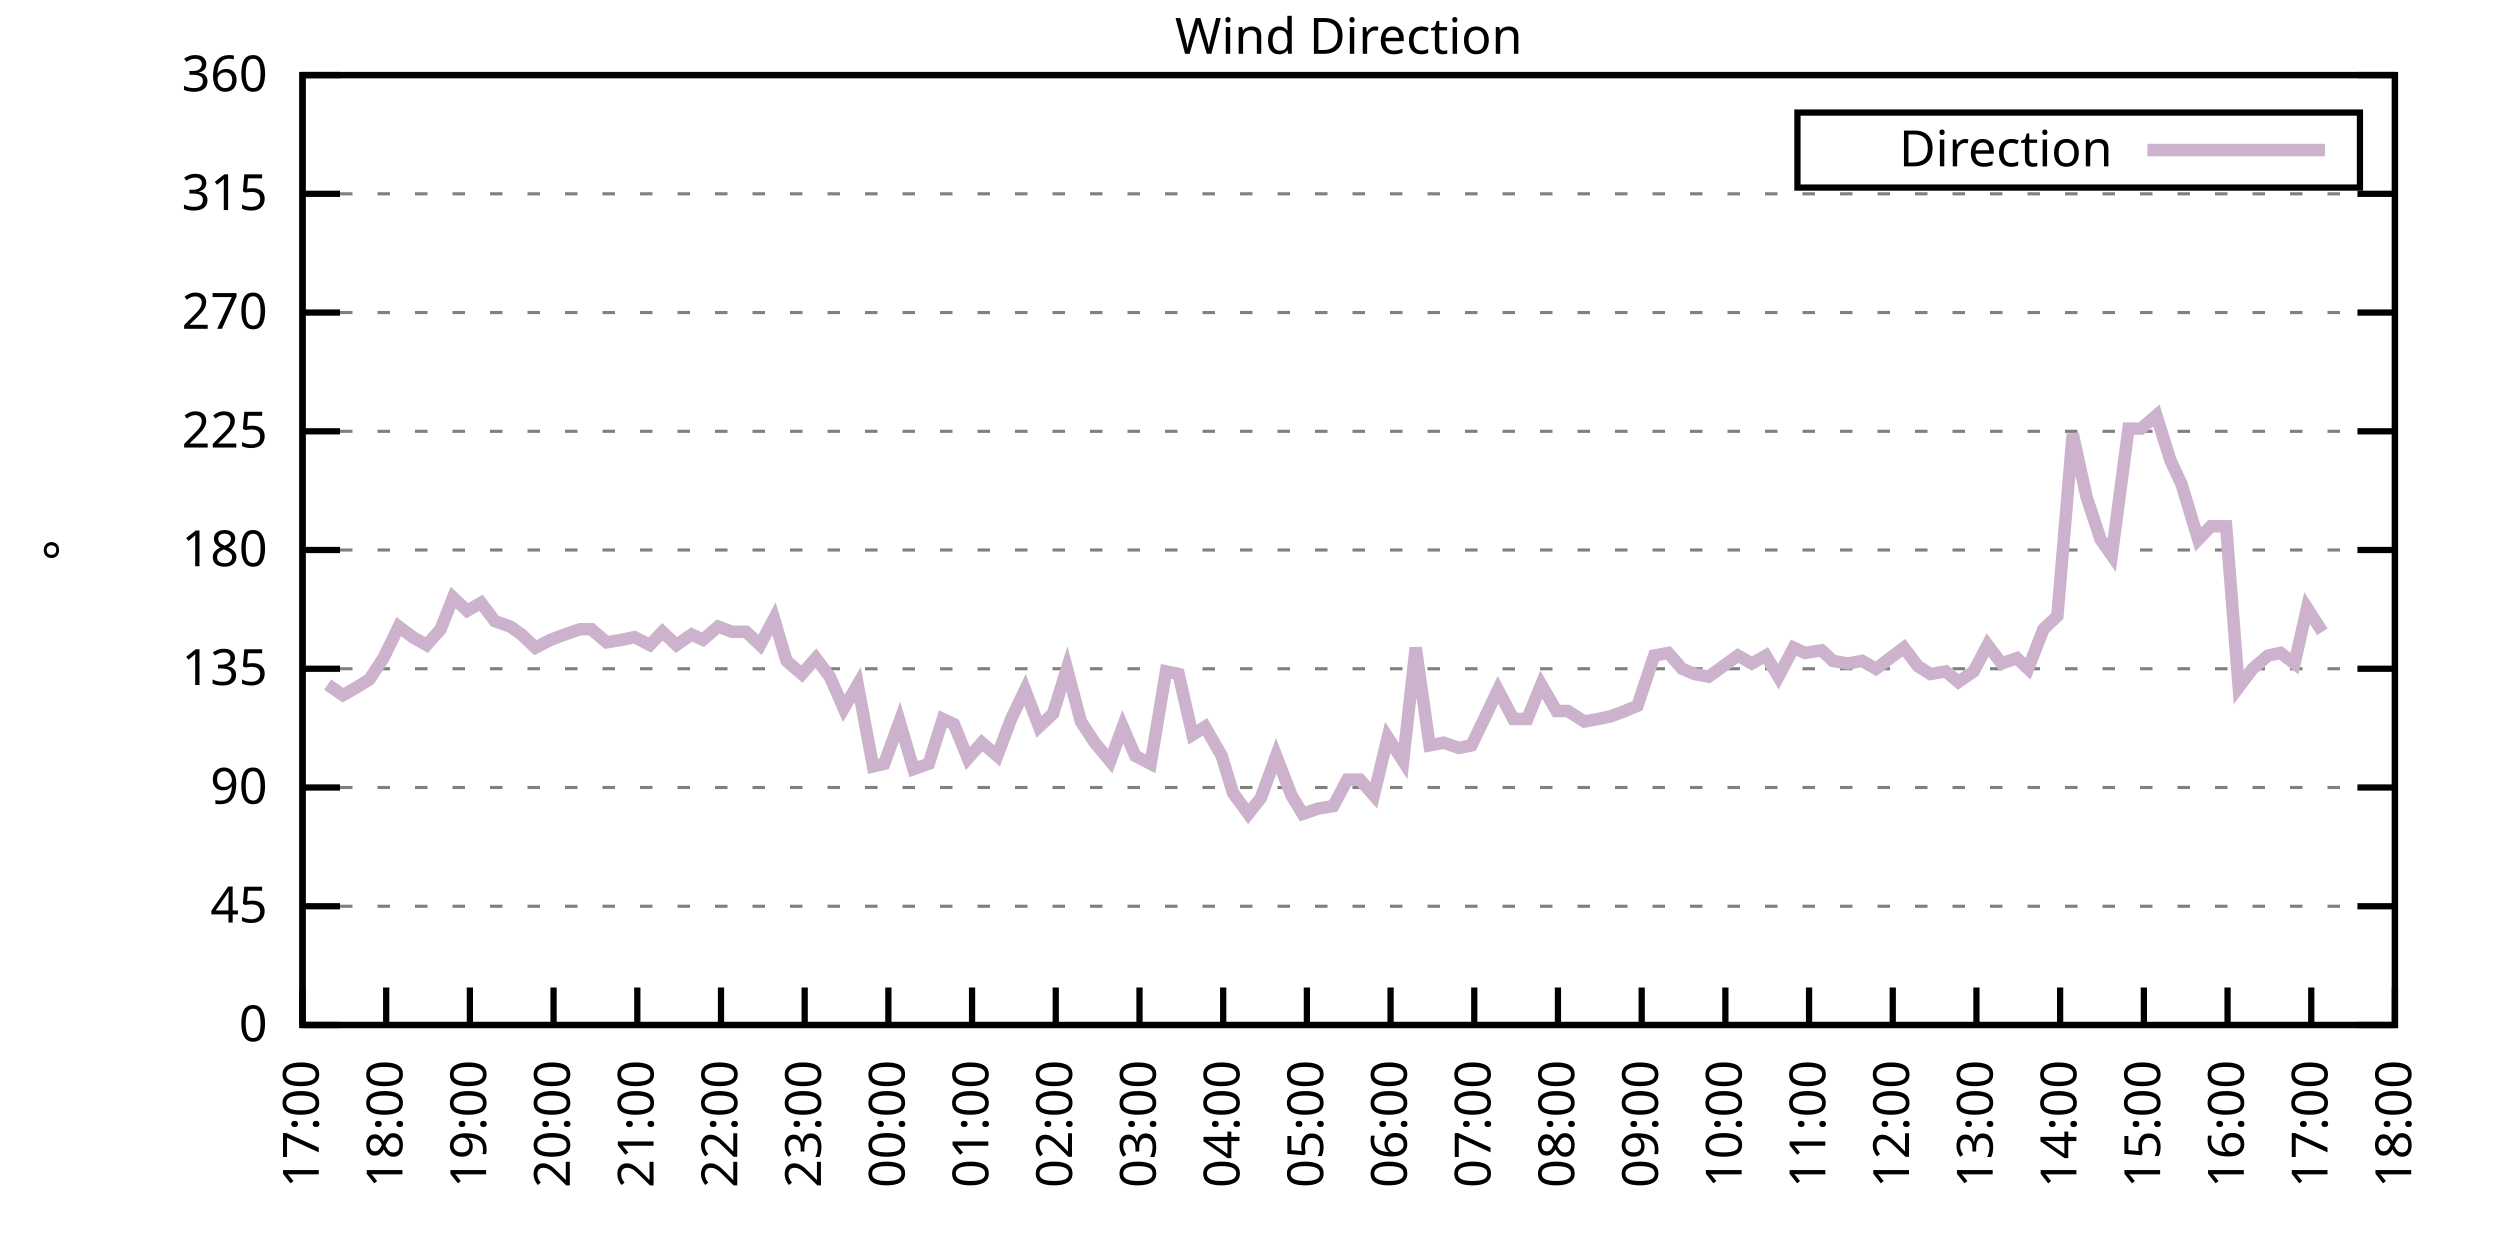
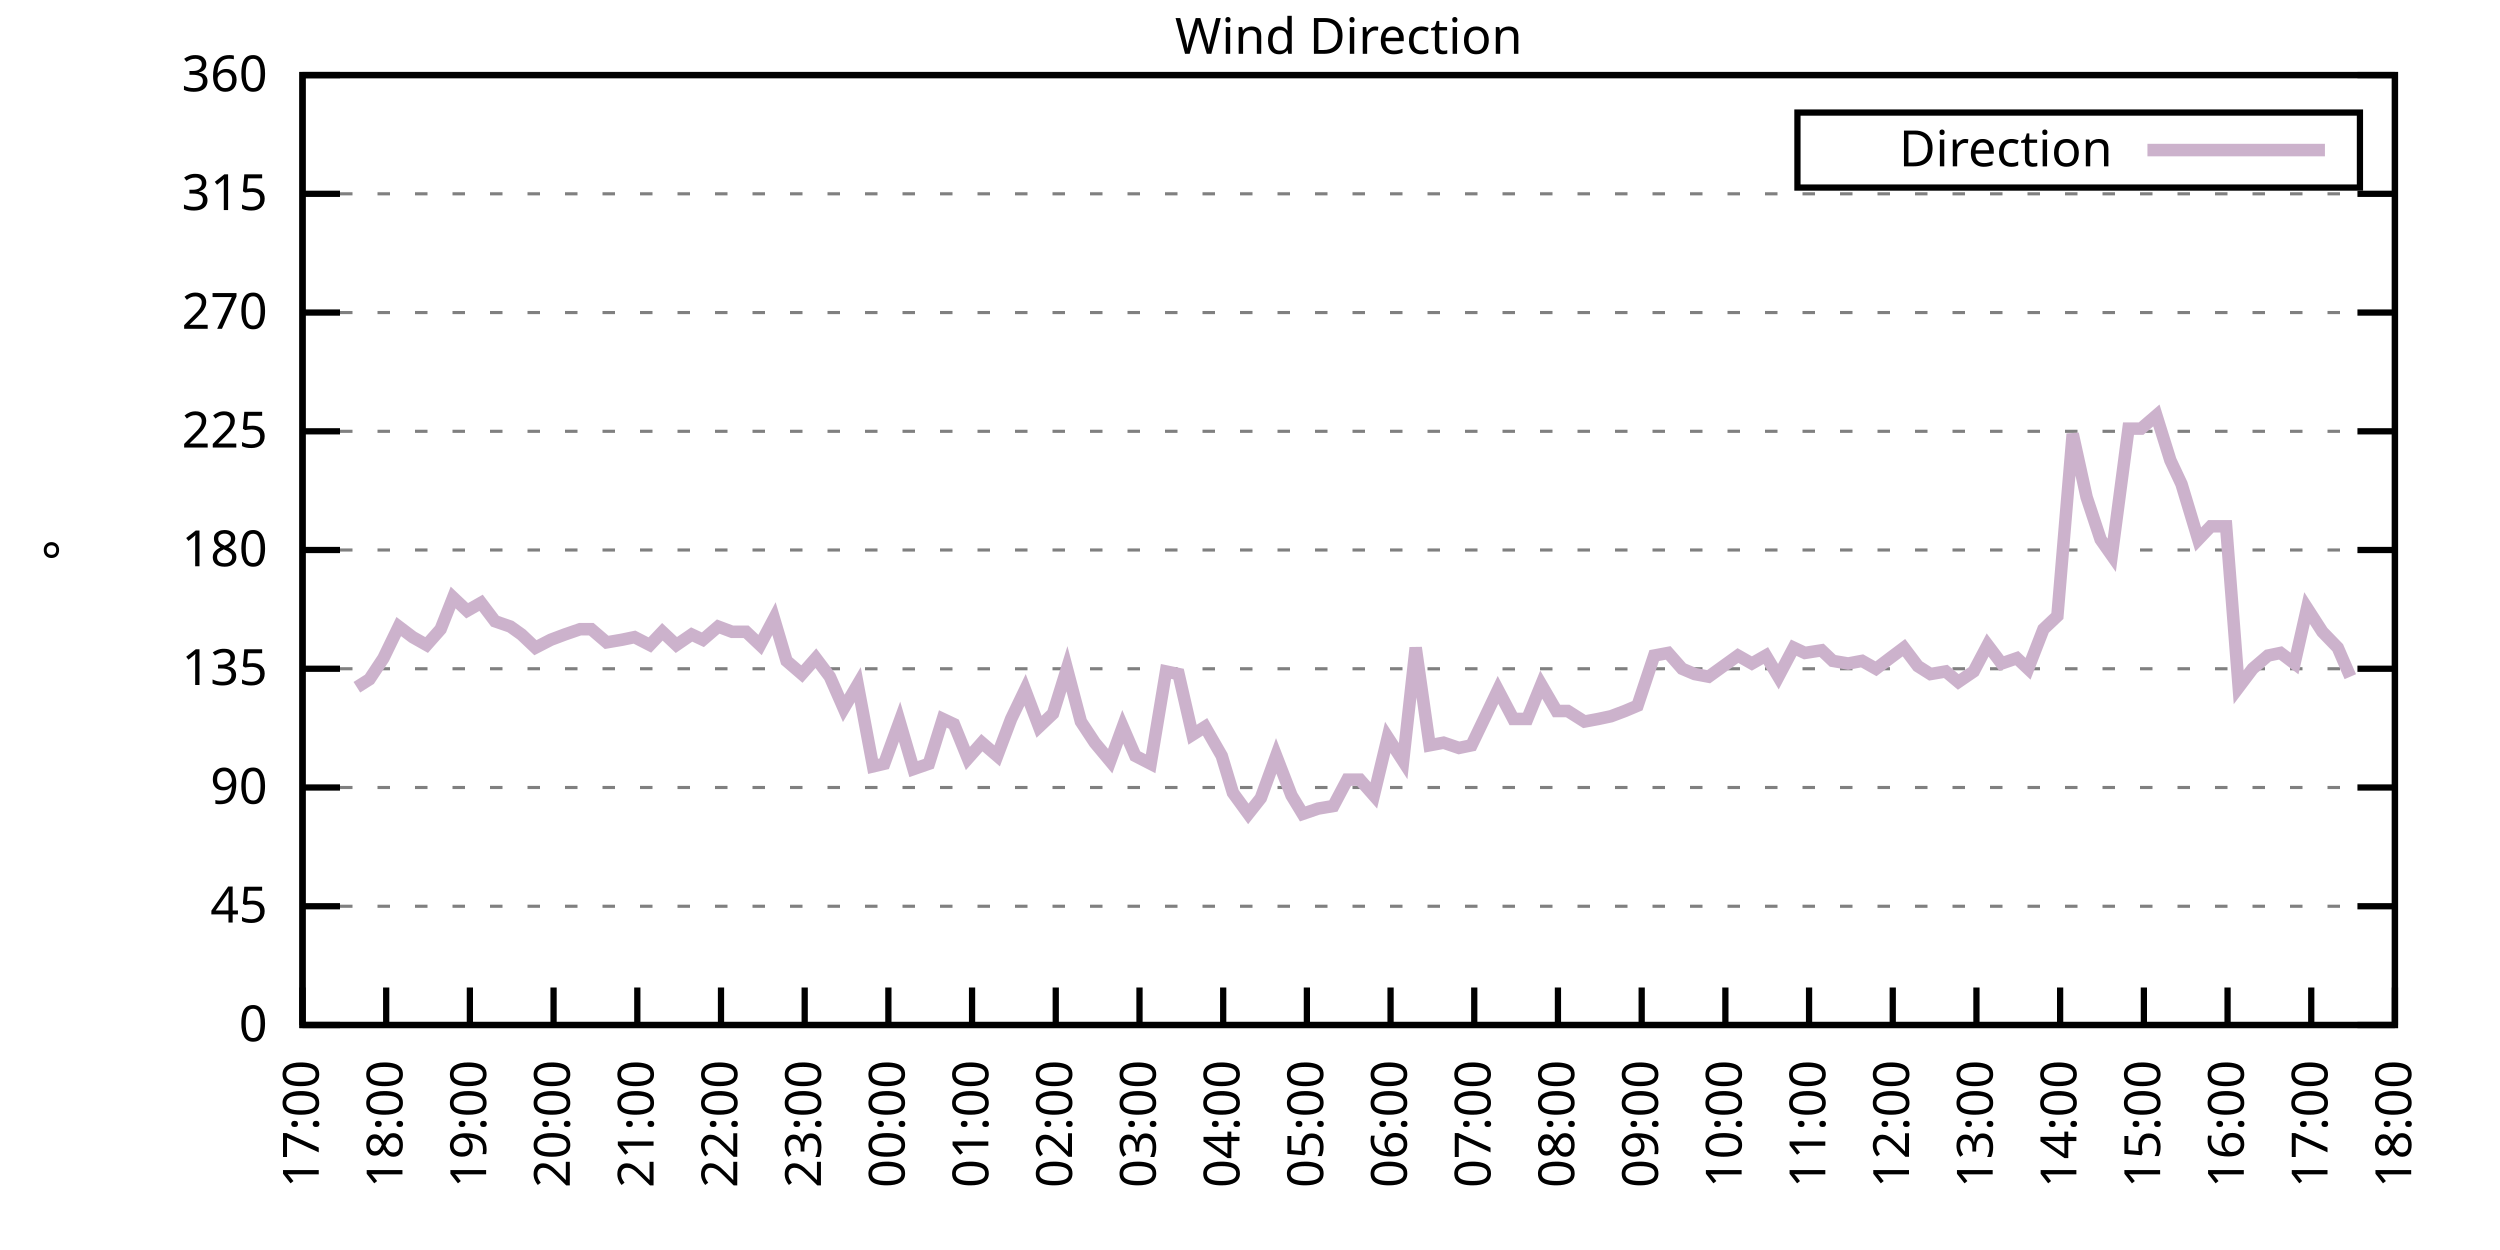
<svg xmlns="http://www.w3.org/2000/svg" xmlns:xlink="http://www.w3.org/1999/xlink" width="400" height="200" viewBox="0 0 400 200">
  <g id="gnuplot_canvas">
    <rect x="0" y="0" width="400" height="200" fill="none" />
    <defs>
      <circle id="gpDot" r="0.5" stroke-width="0.5" stroke="currentColor" />
      <path id="gpPt0" stroke-width="0.333" stroke="currentColor" d="M-1,0 h2 M0,-1 v2" />
      <path id="gpPt1" stroke-width="0.333" stroke="currentColor" d="M-1,-1 L1,1 M1,-1 L-1,1" />
      <path id="gpPt2" stroke-width="0.333" stroke="currentColor" d="M-1,0 L1,0 M0,-1 L0,1 M-1,-1 L1,1 M-1,1 L1,-1" />
      <rect id="gpPt3" stroke-width="0.333" stroke="currentColor" x="-1" y="-1" width="2" height="2" />
      <rect id="gpPt4" stroke-width="0.333" stroke="currentColor" fill="currentColor" x="-1" y="-1" width="2" height="2" />
      <circle id="gpPt5" stroke-width="0.333" stroke="currentColor" cx="0" cy="0" r="1" />
      <use xlink:href="#gpPt5" id="gpPt6" fill="currentColor" stroke="none" />
      <path id="gpPt7" stroke-width="0.333" stroke="currentColor" d="M0,-1.33 L-1.33,0.67 L1.33,0.67 z" />
      <use xlink:href="#gpPt7" id="gpPt8" fill="currentColor" stroke="none" />
      <use xlink:href="#gpPt7" id="gpPt9" stroke="currentColor" transform="rotate(180)" />
      <use xlink:href="#gpPt9" id="gpPt10" fill="currentColor" stroke="none" />
      <use xlink:href="#gpPt3" id="gpPt11" stroke="currentColor" transform="rotate(45)" />
      <use xlink:href="#gpPt11" id="gpPt12" fill="currentColor" stroke="none" />
      <path id="gpPt13" stroke-width="0.333" stroke="currentColor" d="M0,1.330 L1.265,0.411 L0.782,-1.067 L-0.782,-1.076 L-1.265,0.411 z" />
      <use xlink:href="#gpPt13" id="gpPt14" fill="currentColor" stroke="none" />
      <filter id="textbox" filterUnits="objectBoundingBox" x="0" y="0" height="1" width="1">
        <feFlood flood-color="white" flood-opacity="1" result="bgnd" />
        <feComposite in="SourceGraphic" in2="bgnd" operator="atop" />
      </filter>
      <filter id="greybox" filterUnits="objectBoundingBox" x="0" y="0" height="1" width="1">
        <feFlood flood-color="lightgrey" flood-opacity="1" result="grey" />
        <feComposite in="SourceGraphic" in2="grey" operator="atop" />
      </filter>
    </defs>
    <g fill="none" color="white" stroke="currentColor" stroke-width="1.00" stroke-linecap="butt" stroke-linejoin="miter">
</g>
    <g fill="none" color="black" stroke="currentColor" stroke-width="1.00" stroke-linecap="butt" stroke-linejoin="miter">
      <g stroke="none" shape-rendering="crispEdges">
        <polygon fill="rgb(255, 255, 255)" points="48.40,164.00 383.18,164.00 383.18,12.02 48.40,12.02 " />
      </g>
    </g>
    <g fill="none" color="black" stroke="currentColor" stroke-width="1.00" stroke-linecap="butt" stroke-linejoin="miter">
</g>
    <g fill="none" color="black" stroke="black" stroke-width="0.50" stroke-linecap="butt" stroke-linejoin="miter">
</g>
    <g fill="none" color="gray" stroke="currentColor" stroke-width="0.50" stroke-linecap="butt" stroke-linejoin="miter">
      <path stroke="gray" stroke-dasharray="2,4" class="gridline" d="M48.40,164.00 L383.19,164.00  " />
    </g>
    <g fill="none" color="gray" stroke="gray" stroke-width="1.00" stroke-linecap="butt" stroke-linejoin="miter">
</g>
    <g fill="none" color="black" stroke="currentColor" stroke-width="1.00" stroke-linecap="butt" stroke-linejoin="miter">
      <path stroke="black" d="M48.40,164.00 L54.40,164.00 M383.19,164.00 L377.19,164.00  " />
      <g transform="translate(42.80,166.60)" stroke="none" fill="black" font-family="Sans" font-size="8.00" text-anchor="end">
        <text>
          <tspan font-family="Sans"> 0</tspan>
        </text>
      </g>
    </g>
    <g fill="none" color="black" stroke="currentColor" stroke-width="1.00" stroke-linecap="butt" stroke-linejoin="miter">
</g>
    <g fill="none" color="black" stroke="black" stroke-width="0.50" stroke-linecap="butt" stroke-linejoin="miter">
</g>
    <g fill="none" color="gray" stroke="currentColor" stroke-width="0.50" stroke-linecap="butt" stroke-linejoin="miter">
      <path stroke="gray" stroke-dasharray="2,4" class="gridline" d="M48.40,145.00 L383.19,145.00  " />
    </g>
    <g fill="none" color="gray" stroke="gray" stroke-width="1.00" stroke-linecap="butt" stroke-linejoin="miter">
</g>
    <g fill="none" color="black" stroke="currentColor" stroke-width="1.00" stroke-linecap="butt" stroke-linejoin="miter">
      <path stroke="black" d="M48.40,145.00 L54.40,145.00 M383.19,145.00 L377.19,145.00  " />
      <g transform="translate(42.80,147.60)" stroke="none" fill="black" font-family="Sans" font-size="8.00" text-anchor="end">
        <text>
          <tspan font-family="Sans"> 45</tspan>
        </text>
      </g>
    </g>
    <g fill="none" color="black" stroke="currentColor" stroke-width="1.00" stroke-linecap="butt" stroke-linejoin="miter">
</g>
    <g fill="none" color="black" stroke="black" stroke-width="0.50" stroke-linecap="butt" stroke-linejoin="miter">
</g>
    <g fill="none" color="gray" stroke="currentColor" stroke-width="0.50" stroke-linecap="butt" stroke-linejoin="miter">
      <path stroke="gray" stroke-dasharray="2,4" class="gridline" d="M48.40,126.00 L383.19,126.00  " />
    </g>
    <g fill="none" color="gray" stroke="gray" stroke-width="1.00" stroke-linecap="butt" stroke-linejoin="miter">
</g>
    <g fill="none" color="black" stroke="currentColor" stroke-width="1.00" stroke-linecap="butt" stroke-linejoin="miter">
      <path stroke="black" d="M48.40,126.00 L54.40,126.00 M383.19,126.00 L377.19,126.00  " />
      <g transform="translate(42.80,128.60)" stroke="none" fill="black" font-family="Sans" font-size="8.00" text-anchor="end">
        <text>
          <tspan font-family="Sans"> 90</tspan>
        </text>
      </g>
    </g>
    <g fill="none" color="black" stroke="currentColor" stroke-width="1.00" stroke-linecap="butt" stroke-linejoin="miter">
</g>
    <g fill="none" color="black" stroke="black" stroke-width="0.50" stroke-linecap="butt" stroke-linejoin="miter">
</g>
    <g fill="none" color="gray" stroke="currentColor" stroke-width="0.50" stroke-linecap="butt" stroke-linejoin="miter">
      <path stroke="gray" stroke-dasharray="2,4" class="gridline" d="M48.40,107.00 L383.19,107.00  " />
    </g>
    <g fill="none" color="gray" stroke="gray" stroke-width="1.00" stroke-linecap="butt" stroke-linejoin="miter">
</g>
    <g fill="none" color="black" stroke="currentColor" stroke-width="1.00" stroke-linecap="butt" stroke-linejoin="miter">
      <path stroke="black" d="M48.40,107.00 L54.40,107.00 M383.19,107.00 L377.19,107.00  " />
      <g transform="translate(42.80,109.60)" stroke="none" fill="black" font-family="Sans" font-size="8.00" text-anchor="end">
        <text>
          <tspan font-family="Sans"> 135</tspan>
        </text>
      </g>
    </g>
    <g fill="none" color="black" stroke="currentColor" stroke-width="1.00" stroke-linecap="butt" stroke-linejoin="miter">
</g>
    <g fill="none" color="black" stroke="black" stroke-width="0.50" stroke-linecap="butt" stroke-linejoin="miter">
</g>
    <g fill="none" color="gray" stroke="currentColor" stroke-width="0.50" stroke-linecap="butt" stroke-linejoin="miter">
      <path stroke="gray" stroke-dasharray="2,4" class="gridline" d="M48.40,88.00 L383.19,88.00  " />
    </g>
    <g fill="none" color="gray" stroke="gray" stroke-width="1.00" stroke-linecap="butt" stroke-linejoin="miter">
</g>
    <g fill="none" color="black" stroke="currentColor" stroke-width="1.00" stroke-linecap="butt" stroke-linejoin="miter">
      <path stroke="black" d="M48.40,88.00 L54.40,88.00 M383.19,88.00 L377.19,88.00  " />
      <g transform="translate(42.80,90.60)" stroke="none" fill="black" font-family="Sans" font-size="8.00" text-anchor="end">
        <text>
          <tspan font-family="Sans"> 180</tspan>
        </text>
      </g>
    </g>
    <g fill="none" color="black" stroke="currentColor" stroke-width="1.00" stroke-linecap="butt" stroke-linejoin="miter">
</g>
    <g fill="none" color="black" stroke="black" stroke-width="0.50" stroke-linecap="butt" stroke-linejoin="miter">
</g>
    <g fill="none" color="gray" stroke="currentColor" stroke-width="0.50" stroke-linecap="butt" stroke-linejoin="miter">
      <path stroke="gray" stroke-dasharray="2,4" class="gridline" d="M48.40,69.01 L383.19,69.01  " />
    </g>
    <g fill="none" color="gray" stroke="gray" stroke-width="1.00" stroke-linecap="butt" stroke-linejoin="miter">
</g>
    <g fill="none" color="black" stroke="currentColor" stroke-width="1.00" stroke-linecap="butt" stroke-linejoin="miter">
      <path stroke="black" d="M48.40,69.01 L54.40,69.01 M383.19,69.01 L377.19,69.01  " />
      <g transform="translate(42.80,71.61)" stroke="none" fill="black" font-family="Sans" font-size="8.00" text-anchor="end">
        <text>
          <tspan font-family="Sans"> 225</tspan>
        </text>
      </g>
    </g>
    <g fill="none" color="black" stroke="currentColor" stroke-width="1.00" stroke-linecap="butt" stroke-linejoin="miter">
</g>
    <g fill="none" color="black" stroke="black" stroke-width="0.50" stroke-linecap="butt" stroke-linejoin="miter">
</g>
    <g fill="none" color="gray" stroke="currentColor" stroke-width="0.50" stroke-linecap="butt" stroke-linejoin="miter">
      <path stroke="gray" stroke-dasharray="2,4" class="gridline" d="M48.40,50.01 L383.19,50.01  " />
    </g>
    <g fill="none" color="gray" stroke="gray" stroke-width="1.00" stroke-linecap="butt" stroke-linejoin="miter">
</g>
    <g fill="none" color="black" stroke="currentColor" stroke-width="1.00" stroke-linecap="butt" stroke-linejoin="miter">
      <path stroke="black" d="M48.40,50.01 L54.40,50.01 M383.19,50.01 L377.19,50.01  " />
      <g transform="translate(42.80,52.61)" stroke="none" fill="black" font-family="Sans" font-size="8.00" text-anchor="end">
        <text>
          <tspan font-family="Sans"> 270</tspan>
        </text>
      </g>
    </g>
    <g fill="none" color="black" stroke="currentColor" stroke-width="1.00" stroke-linecap="butt" stroke-linejoin="miter">
</g>
    <g fill="none" color="black" stroke="black" stroke-width="0.50" stroke-linecap="butt" stroke-linejoin="miter">
</g>
    <g fill="none" color="gray" stroke="currentColor" stroke-width="0.50" stroke-linecap="butt" stroke-linejoin="miter">
      <path stroke="gray" stroke-dasharray="2,4" class="gridline" d="M48.40,31.01 L383.19,31.01  " />
    </g>
    <g fill="none" color="gray" stroke="gray" stroke-width="1.00" stroke-linecap="butt" stroke-linejoin="miter">
</g>
    <g fill="none" color="black" stroke="currentColor" stroke-width="1.00" stroke-linecap="butt" stroke-linejoin="miter">
      <path stroke="black" d="M48.40,31.01 L54.40,31.01 M383.19,31.01 L377.19,31.01  " />
      <g transform="translate(42.80,33.61)" stroke="none" fill="black" font-family="Sans" font-size="8.00" text-anchor="end">
        <text>
          <tspan font-family="Sans"> 315</tspan>
        </text>
      </g>
    </g>
    <g fill="none" color="black" stroke="currentColor" stroke-width="1.00" stroke-linecap="butt" stroke-linejoin="miter">
</g>
    <g fill="none" color="black" stroke="black" stroke-width="0.50" stroke-linecap="butt" stroke-linejoin="miter">
</g>
    <g fill="none" color="gray" stroke="currentColor" stroke-width="0.50" stroke-linecap="butt" stroke-linejoin="miter">
      <path stroke="gray" stroke-dasharray="2,4" class="gridline" d="M48.40,12.01 L383.19,12.01  " />
    </g>
    <g fill="none" color="gray" stroke="gray" stroke-width="1.00" stroke-linecap="butt" stroke-linejoin="miter">
</g>
    <g fill="none" color="black" stroke="currentColor" stroke-width="1.00" stroke-linecap="butt" stroke-linejoin="miter">
      <path stroke="black" d="M48.40,12.01 L54.40,12.01 M383.19,12.01 L377.19,12.01  " />
      <g transform="translate(42.80,14.61)" stroke="none" fill="black" font-family="Sans" font-size="8.00" text-anchor="end">
        <text>
          <tspan font-family="Sans"> 360</tspan>
        </text>
      </g>
    </g>
    <g fill="none" color="black" stroke="currentColor" stroke-width="1.00" stroke-linecap="butt" stroke-linejoin="miter">
      <path stroke="black" d="M48.40,164.00 L48.40,158.00  " />
      <g transform="translate(51.00,169.60) rotate(270.00)" stroke="none" fill="black" font-family="Sans" font-size="8.00" text-anchor="end">
        <text>
          <tspan font-family="Sans">17:00</tspan>
        </text>
      </g>
    </g>
    <g fill="none" color="black" stroke="currentColor" stroke-width="1.00" stroke-linecap="butt" stroke-linejoin="miter">
      <path stroke="black" d="M61.79,164.00 L61.79,158.00  " />
      <g transform="translate(64.39,169.60) rotate(270.00)" stroke="none" fill="black" font-family="Sans" font-size="8.00" text-anchor="end">
        <text>
          <tspan font-family="Sans">18:00</tspan>
        </text>
      </g>
    </g>
    <g fill="none" color="black" stroke="currentColor" stroke-width="1.00" stroke-linecap="butt" stroke-linejoin="miter">
      <path stroke="black" d="M75.18,164.00 L75.18,158.00  " />
      <g transform="translate(77.78,169.60) rotate(270.00)" stroke="none" fill="black" font-family="Sans" font-size="8.00" text-anchor="end">
        <text>
          <tspan font-family="Sans">19:00</tspan>
        </text>
      </g>
    </g>
    <g fill="none" color="black" stroke="currentColor" stroke-width="1.00" stroke-linecap="butt" stroke-linejoin="miter">
      <path stroke="black" d="M88.57,164.00 L88.57,158.00  " />
      <g transform="translate(91.17,169.60) rotate(270.00)" stroke="none" fill="black" font-family="Sans" font-size="8.00" text-anchor="end">
        <text>
          <tspan font-family="Sans">20:00</tspan>
        </text>
      </g>
    </g>
    <g fill="none" color="black" stroke="currentColor" stroke-width="1.00" stroke-linecap="butt" stroke-linejoin="miter">
      <path stroke="black" d="M101.97,164.00 L101.97,158.00  " />
      <g transform="translate(104.57,169.60) rotate(270.00)" stroke="none" fill="black" font-family="Sans" font-size="8.00" text-anchor="end">
        <text>
          <tspan font-family="Sans">21:00</tspan>
        </text>
      </g>
    </g>
    <g fill="none" color="black" stroke="currentColor" stroke-width="1.00" stroke-linecap="butt" stroke-linejoin="miter">
      <path stroke="black" d="M115.36,164.00 L115.36,158.00  " />
      <g transform="translate(117.96,169.60) rotate(270.00)" stroke="none" fill="black" font-family="Sans" font-size="8.00" text-anchor="end">
        <text>
          <tspan font-family="Sans">22:00</tspan>
        </text>
      </g>
    </g>
    <g fill="none" color="black" stroke="currentColor" stroke-width="1.00" stroke-linecap="butt" stroke-linejoin="miter">
      <path stroke="black" d="M128.75,164.00 L128.75,158.00  " />
      <g transform="translate(131.35,169.60) rotate(270.00)" stroke="none" fill="black" font-family="Sans" font-size="8.00" text-anchor="end">
        <text>
          <tspan font-family="Sans">23:00</tspan>
        </text>
      </g>
    </g>
    <g fill="none" color="black" stroke="currentColor" stroke-width="1.00" stroke-linecap="butt" stroke-linejoin="miter">
      <path stroke="black" d="M142.14,164.00 L142.14,158.00  " />
      <g transform="translate(144.74,169.60) rotate(270.00)" stroke="none" fill="black" font-family="Sans" font-size="8.00" text-anchor="end">
        <text>
          <tspan font-family="Sans">00:00</tspan>
        </text>
      </g>
    </g>
    <g fill="none" color="black" stroke="currentColor" stroke-width="1.00" stroke-linecap="butt" stroke-linejoin="miter">
      <path stroke="black" d="M155.53,164.00 L155.53,158.00  " />
      <g transform="translate(158.13,169.60) rotate(270.00)" stroke="none" fill="black" font-family="Sans" font-size="8.00" text-anchor="end">
        <text>
          <tspan font-family="Sans">01:00</tspan>
        </text>
      </g>
    </g>
    <g fill="none" color="black" stroke="currentColor" stroke-width="1.00" stroke-linecap="butt" stroke-linejoin="miter">
      <path stroke="black" d="M168.92,164.00 L168.92,158.00  " />
      <g transform="translate(171.52,169.60) rotate(270.00)" stroke="none" fill="black" font-family="Sans" font-size="8.00" text-anchor="end">
        <text>
          <tspan font-family="Sans">02:00</tspan>
        </text>
      </g>
    </g>
    <g fill="none" color="black" stroke="currentColor" stroke-width="1.00" stroke-linecap="butt" stroke-linejoin="miter">
      <path stroke="black" d="M182.32,164.00 L182.32,158.00  " />
      <g transform="translate(184.92,169.60) rotate(270.00)" stroke="none" fill="black" font-family="Sans" font-size="8.00" text-anchor="end">
        <text>
          <tspan font-family="Sans">03:00</tspan>
        </text>
      </g>
    </g>
    <g fill="none" color="black" stroke="currentColor" stroke-width="1.00" stroke-linecap="butt" stroke-linejoin="miter">
      <path stroke="black" d="M195.71,164.00 L195.71,158.00  " />
      <g transform="translate(198.31,169.60) rotate(270.00)" stroke="none" fill="black" font-family="Sans" font-size="8.00" text-anchor="end">
        <text>
          <tspan font-family="Sans">04:00</tspan>
        </text>
      </g>
    </g>
    <g fill="none" color="black" stroke="currentColor" stroke-width="1.00" stroke-linecap="butt" stroke-linejoin="miter">
      <path stroke="black" d="M209.10,164.00 L209.10,158.00  " />
      <g transform="translate(211.70,169.60) rotate(270.00)" stroke="none" fill="black" font-family="Sans" font-size="8.00" text-anchor="end">
        <text>
          <tspan font-family="Sans">05:00</tspan>
        </text>
      </g>
    </g>
    <g fill="none" color="black" stroke="currentColor" stroke-width="1.00" stroke-linecap="butt" stroke-linejoin="miter">
      <path stroke="black" d="M222.49,164.00 L222.49,158.00  " />
      <g transform="translate(225.09,169.60) rotate(270.00)" stroke="none" fill="black" font-family="Sans" font-size="8.00" text-anchor="end">
        <text>
          <tspan font-family="Sans">06:00</tspan>
        </text>
      </g>
    </g>
    <g fill="none" color="black" stroke="currentColor" stroke-width="1.00" stroke-linecap="butt" stroke-linejoin="miter">
      <path stroke="black" d="M235.88,164.00 L235.88,158.00  " />
      <g transform="translate(238.48,169.60) rotate(270.00)" stroke="none" fill="black" font-family="Sans" font-size="8.00" text-anchor="end">
        <text>
          <tspan font-family="Sans">07:00</tspan>
        </text>
      </g>
    </g>
    <g fill="none" color="black" stroke="currentColor" stroke-width="1.00" stroke-linecap="butt" stroke-linejoin="miter">
      <path stroke="black" d="M249.27,164.00 L249.27,158.00  " />
      <g transform="translate(251.87,169.60) rotate(270.00)" stroke="none" fill="black" font-family="Sans" font-size="8.00" text-anchor="end">
        <text>
          <tspan font-family="Sans">08:00</tspan>
        </text>
      </g>
    </g>
    <g fill="none" color="black" stroke="currentColor" stroke-width="1.00" stroke-linecap="butt" stroke-linejoin="miter">
      <path stroke="black" d="M262.67,164.00 L262.67,158.00  " />
      <g transform="translate(265.27,169.60) rotate(270.00)" stroke="none" fill="black" font-family="Sans" font-size="8.00" text-anchor="end">
        <text>
          <tspan font-family="Sans">09:00</tspan>
        </text>
      </g>
    </g>
    <g fill="none" color="black" stroke="currentColor" stroke-width="1.00" stroke-linecap="butt" stroke-linejoin="miter">
      <path stroke="black" d="M276.06,164.00 L276.06,158.00  " />
      <g transform="translate(278.66,169.60) rotate(270.00)" stroke="none" fill="black" font-family="Sans" font-size="8.00" text-anchor="end">
        <text>
          <tspan font-family="Sans">10:00</tspan>
        </text>
      </g>
    </g>
    <g fill="none" color="black" stroke="currentColor" stroke-width="1.00" stroke-linecap="butt" stroke-linejoin="miter">
      <path stroke="black" d="M289.45,164.00 L289.45,158.00  " />
      <g transform="translate(292.05,169.60) rotate(270.00)" stroke="none" fill="black" font-family="Sans" font-size="8.00" text-anchor="end">
        <text>
          <tspan font-family="Sans">11:00</tspan>
        </text>
      </g>
    </g>
    <g fill="none" color="black" stroke="currentColor" stroke-width="1.00" stroke-linecap="butt" stroke-linejoin="miter">
      <path stroke="black" d="M302.84,164.00 L302.84,158.00  " />
      <g transform="translate(305.44,169.60) rotate(270.00)" stroke="none" fill="black" font-family="Sans" font-size="8.00" text-anchor="end">
        <text>
          <tspan font-family="Sans">12:00</tspan>
        </text>
      </g>
    </g>
    <g fill="none" color="black" stroke="currentColor" stroke-width="1.00" stroke-linecap="butt" stroke-linejoin="miter">
      <path stroke="black" d="M316.23,164.00 L316.23,158.00  " />
      <g transform="translate(318.83,169.60) rotate(270.00)" stroke="none" fill="black" font-family="Sans" font-size="8.00" text-anchor="end">
        <text>
          <tspan font-family="Sans">13:00</tspan>
        </text>
      </g>
    </g>
    <g fill="none" color="black" stroke="currentColor" stroke-width="1.00" stroke-linecap="butt" stroke-linejoin="miter">
      <path stroke="black" d="M329.62,164.00 L329.62,158.00  " />
      <g transform="translate(332.22,169.60) rotate(270.00)" stroke="none" fill="black" font-family="Sans" font-size="8.00" text-anchor="end">
        <text>
          <tspan font-family="Sans">14:00</tspan>
        </text>
      </g>
    </g>
    <g fill="none" color="black" stroke="currentColor" stroke-width="1.00" stroke-linecap="butt" stroke-linejoin="miter">
      <path stroke="black" d="M343.02,164.00 L343.02,158.00  " />
      <g transform="translate(345.62,169.60) rotate(270.00)" stroke="none" fill="black" font-family="Sans" font-size="8.00" text-anchor="end">
        <text>
          <tspan font-family="Sans">15:00</tspan>
        </text>
      </g>
    </g>
    <g fill="none" color="black" stroke="currentColor" stroke-width="1.00" stroke-linecap="butt" stroke-linejoin="miter">
      <path stroke="black" d="M356.41,164.00 L356.41,158.00  " />
      <g transform="translate(359.01,169.60) rotate(270.00)" stroke="none" fill="black" font-family="Sans" font-size="8.00" text-anchor="end">
        <text>
          <tspan font-family="Sans">16:00</tspan>
        </text>
      </g>
    </g>
    <g fill="none" color="black" stroke="currentColor" stroke-width="1.00" stroke-linecap="butt" stroke-linejoin="miter">
      <path stroke="black" d="M369.80,164.00 L369.80,158.00  " />
      <g transform="translate(372.40,169.60) rotate(270.00)" stroke="none" fill="black" font-family="Sans" font-size="8.00" text-anchor="end">
        <text>
          <tspan font-family="Sans">17:00</tspan>
        </text>
      </g>
    </g>
    <g fill="none" color="black" stroke="currentColor" stroke-width="1.00" stroke-linecap="butt" stroke-linejoin="miter">
      <path stroke="black" d="M383.19,164.00 L383.19,158.00  " />
      <g transform="translate(385.79,169.60) rotate(270.00)" stroke="none" fill="black" font-family="Sans" font-size="8.00" text-anchor="end">
        <text>
          <tspan font-family="Sans">18:00</tspan>
        </text>
      </g>
    </g>
    <g fill="none" color="black" stroke="currentColor" stroke-width="1.00" stroke-linecap="butt" stroke-linejoin="miter">
</g>
    <g fill="none" color="black" stroke="currentColor" stroke-width="1.00" stroke-linecap="butt" stroke-linejoin="miter">
      <path stroke="black" d="M48.40,12.01 L48.40,164.00 L383.19,164.00 L383.19,12.01 L48.40,12.01 Z  " />
    </g>
    <g fill="none" color="black" stroke="currentColor" stroke-width="1.00" stroke-linecap="butt" stroke-linejoin="miter">
</g>
    <g fill="none" color="black" stroke="currentColor" stroke-width="1.00" stroke-linecap="butt" stroke-linejoin="miter">
      <path stroke="black" d="M287.59,30.01 L287.59,18.01 L377.59,18.01 L377.59,30.01 L287.59,30.01 Z  " />
    </g>
    <g id="Wind_direction_plot_1">
      <g fill="none" color="white" stroke="black" stroke-width="2.00" stroke-linecap="butt" stroke-linejoin="miter">
</g>
      <g fill="none" color="black" stroke="currentColor" stroke-width="2.00" stroke-linecap="butt" stroke-linejoin="miter">
        <g transform="translate(337.99,26.61)" stroke="none" fill="black" font-family="Sans" font-size="8.00" text-anchor="end">
          <text>
            <tspan font-family="Sans">Direction</tspan>
          </text>
        </g>
      </g>
      <g fill="none" color="black" stroke="currentColor" stroke-width="2.00" stroke-linecap="butt" stroke-linejoin="miter">
-         <path stroke="rgb(204, 178, 204)" d="M343.59,24.01 L371.99,24.01 M52.42,109.54 L54.87,111.23 L57.10,109.96 L59.11,108.69 L61.35,105.31 L63.80,100.25   L66.03,101.94 L68.26,103.20 L70.50,100.67 L72.50,95.60 L74.74,97.72 L76.97,96.45 L79.20,99.40 L81.66,100.25   L83.44,101.52 L85.67,103.63 L88.13,102.36 L90.36,101.52 L92.82,100.67 L94.60,100.67 L97.06,102.78 L99.51,102.36   L101.52,101.94 L103.98,103.20 L105.98,101.09 L108.22,103.20 L110.67,101.52 L112.46,102.36 L114.91,100.25 L117.14,101.09   L119.38,101.09 L121.61,103.20 L123.84,98.98 L125.85,105.74 L128.30,107.85 L130.54,105.31 L132.77,108.27 L135.00,113.34   L137.23,109.54 L139.69,122.62 L141.47,122.20 L143.93,115.45 L146.16,123.05 L148.61,122.20 L150.85,115.03 L152.63,115.87   L154.86,121.36 L157.10,118.83 L159.55,120.94 L161.78,115.03 L164.01,110.38 L166.25,116.29 L168.48,114.18 L170.71,107.00   L172.94,115.45 L175.17,118.83 L177.63,121.78 L179.64,116.29 L181.65,120.94 L184.10,122.20 L186.56,107.43 L188.57,107.85   L190.80,117.56 L192.81,116.29 L195.48,120.94 L197.27,126.85 L199.73,130.22 L201.73,127.69 L204.19,120.94 L206.64,127.27   L208.43,130.22 L210.88,129.38 L213.34,128.96 L215.57,124.74 L217.58,124.74 L219.81,127.27 L222.04,117.98 L224.50,121.78   L226.51,103.63 L228.74,119.25 L230.97,118.83 L233.43,119.67 L235.44,119.25 L237.67,114.60 L239.68,110.38 L242.13,115.03   L244.36,115.03 L246.60,109.54 L249.05,113.76 L250.84,113.76 L253.51,115.45 L255.75,115.03 L257.76,114.60 L259.99,113.76   L262.00,112.91 L264.67,104.89 L266.91,104.47 L269.14,107.00 L271.15,107.85 L273.38,108.27 L278.07,104.89 L280.30,106.16   L282.53,104.89 L284.54,108.27 L286.99,103.63 L288.78,104.47 L291.46,104.05 L293.24,105.74 L295.70,106.16 L297.93,105.74   L300.16,107.00 L302.39,105.31 L304.63,103.63 L306.86,106.58 L308.87,107.85 L311.32,107.43 L313.33,109.11 L315.79,107.43   L318.02,103.20 L320.25,106.16 L322.70,105.31 L324.49,107.00 L326.95,100.67 L329.18,98.56 L331.63,69.43 L333.86,79.56   L336.10,86.32 L337.88,88.85 L340.56,68.58 L342.57,68.58 L345.02,66.47 L347.26,73.65 L349.04,77.45 L351.72,86.32   L353.73,84.21 L356.18,84.21 L358.19,109.96 L360.42,107.00 L362.88,104.89 L364.89,104.47 L367.12,106.16 L369.13,97.29   L371.58,101.09  " />
+         <path stroke="rgb(204, 178, 204)" d="M343.59,24.01 L371.99,24.01 M57.10,109.96 L59.11,108.69 L61.35,105.31 L63.80,100.25 L66.03,101.94 L68.26,103.20   L70.50,100.67 L72.50,95.60 L74.74,97.72 L76.97,96.45 L79.20,99.40 L81.66,100.25 L83.44,101.52 L85.67,103.63   L88.13,102.36 L90.36,101.52 L92.82,100.67 L94.60,100.67 L97.06,102.78 L99.51,102.36 L101.52,101.94 L103.98,103.20   L105.98,101.09 L108.22,103.20 L110.67,101.52 L112.46,102.36 L114.91,100.25 L117.14,101.09 L119.38,101.09 L121.61,103.20   L123.84,98.98 L125.85,105.74 L128.30,107.85 L130.54,105.31 L132.77,108.27 L135.00,113.34 L137.23,109.54 L139.69,122.62   L141.47,122.20 L143.93,115.45 L146.16,123.05 L148.61,122.20 L150.85,115.03 L152.63,115.87 L154.86,121.36 L157.10,118.83   L159.55,120.94 L161.78,115.03 L164.01,110.38 L166.25,116.29 L168.48,114.18 L170.71,107.00 L172.94,115.45 L175.17,118.83   L177.63,121.78 L179.64,116.29 L181.65,120.94 L184.10,122.20 L186.56,107.43 L188.57,107.85 L190.80,117.56 L192.81,116.29   L195.48,120.94 L197.27,126.85 L199.73,130.22 L201.73,127.69 L204.19,120.94 L206.64,127.27 L208.43,130.22 L210.88,129.38   L213.34,128.96 L215.57,124.74 L217.58,124.74 L219.81,127.27 L222.04,117.98 L224.50,121.78 L226.51,103.63 L228.74,119.25   L230.97,118.83 L233.43,119.67 L235.44,119.25 L237.67,114.60 L239.68,110.38 L242.13,115.03 L244.36,115.03 L246.60,109.54   L249.05,113.76 L250.84,113.76 L253.51,115.45 L255.75,115.03 L257.76,114.60 L259.99,113.76 L262.00,112.91 L264.67,104.89   L266.91,104.47 L269.14,107.00 L271.15,107.85 L273.38,108.27 L278.07,104.89 L280.30,106.16 L282.53,104.89 L284.54,108.27   L286.99,103.63 L288.78,104.47 L291.46,104.05 L293.24,105.74 L295.70,106.16 L297.93,105.74 L300.16,107.00 L302.39,105.31   L304.63,103.63 L306.86,106.58 L308.87,107.85 L311.32,107.43 L313.33,109.11 L315.79,107.43 L318.02,103.20 L320.25,106.16   L322.70,105.31 L324.49,107.00 L326.95,100.67 L329.18,98.56 L331.63,69.43 L333.86,79.56 L336.10,86.32 L337.88,88.85   L340.56,68.58 L342.57,68.58 L345.02,66.47 L347.26,73.65 L349.04,77.45 L351.72,86.32 L353.73,84.21 L356.18,84.21   L358.19,109.96 L360.42,107.00 L362.88,104.89 L364.89,104.47 L367.12,106.16 L369.13,97.29 L371.58,101.09 L374.04,103.63   L376.05,108.27  " />
      </g>
    </g>
    <g fill="none" color="black" stroke="currentColor" stroke-width="2.00" stroke-linecap="butt" stroke-linejoin="miter">
</g>
    <g fill="none" color="black" stroke="black" stroke-width="1.00" stroke-linecap="butt" stroke-linejoin="miter">
</g>
    <g fill="none" color="black" stroke="currentColor" stroke-width="1.00" stroke-linecap="butt" stroke-linejoin="miter">
      <path stroke="black" d="M48.40,12.01 L48.40,164.00 L383.19,164.00 L383.19,12.01 L48.40,12.01 Z  " />
      <g transform="translate(12.80,88.01) rotate(270.00)" stroke="none" fill="black" font-family="Sans" font-size="8.00" text-anchor="middle">
        <text>
          <tspan font-family="Sans">°</tspan>
        </text>
      </g>
    </g>
    <g fill="none" color="black" stroke="currentColor" stroke-width="1.00" stroke-linecap="butt" stroke-linejoin="miter">
</g>
    <g fill="none" color="black" stroke="currentColor" stroke-width="1.00" stroke-linecap="butt" stroke-linejoin="miter">
      <g transform="translate(215.79,8.61)" stroke="none" fill="black" font-family="Sans" font-size="8.00" text-anchor="middle">
        <text>
          <tspan font-family="Sans">Wind Direction</tspan>
        </text>
      </g>
    </g>
    <g fill="none" color="black" stroke="currentColor" stroke-width="1.00" stroke-linecap="butt" stroke-linejoin="miter">
</g>
  </g>
</svg>
